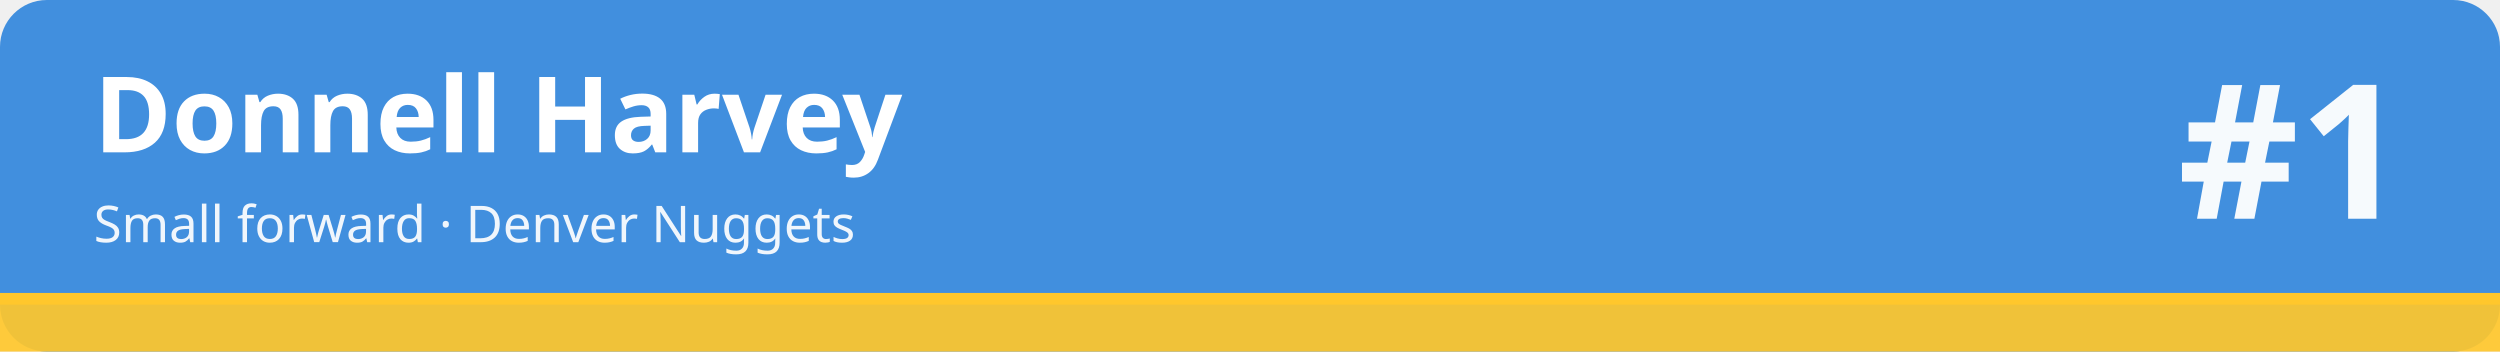
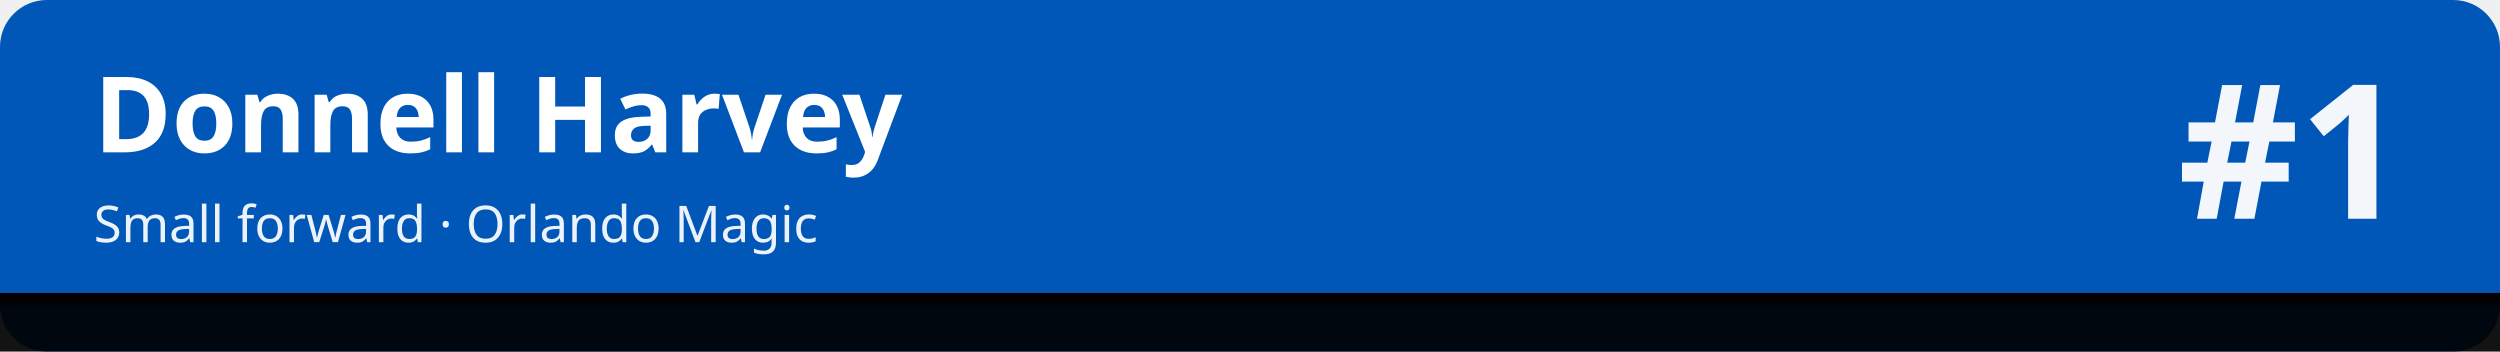
<svg xmlns="http://www.w3.org/2000/svg" width="1280" height="180" viewBox="0 0 1280 180" role="img" aria-labelledby="t d">
-   <rect width="1280" height="180" rx="24" fill="#418fde" />
-   <rect x="0" y="150" width="1280" height="30" fill="#ffc72c" fill-opacity=".92" />
-   <rect x="0" y="150" width="1280" height="6" fill="#ffc72c" />
+   <rect width="1280" height="180" rx="24" fill="#0057b7" />
+   <rect x="0" y="150" width="1280" height="30" fill="#010101" fill-opacity=".92" />
+   <rect x="0" y="150" width="1280" height="6" fill="#010101" />
  <text x="48" y="78" font-family="sans-serif" font-size="54" font-weight="700" fill="#ffffff">Donnell Harvey</text>
-   <text x="48" y="124" font-family="sans-serif" font-size="26" fill="#ffffff" fill-opacity=".92">Small forward · Denver Nuggets</text>
+   <text x="48" y="124" font-family="sans-serif" font-size="26" fill="#ffffff" fill-opacity=".92">Small forward · Orlando Magic</text>
  <text x="1232" y="112" font-family="sans-serif" font-size="96" font-weight="800" fill="#ffffff" fill-opacity=".95" text-anchor="end">#1</text>
</svg>
